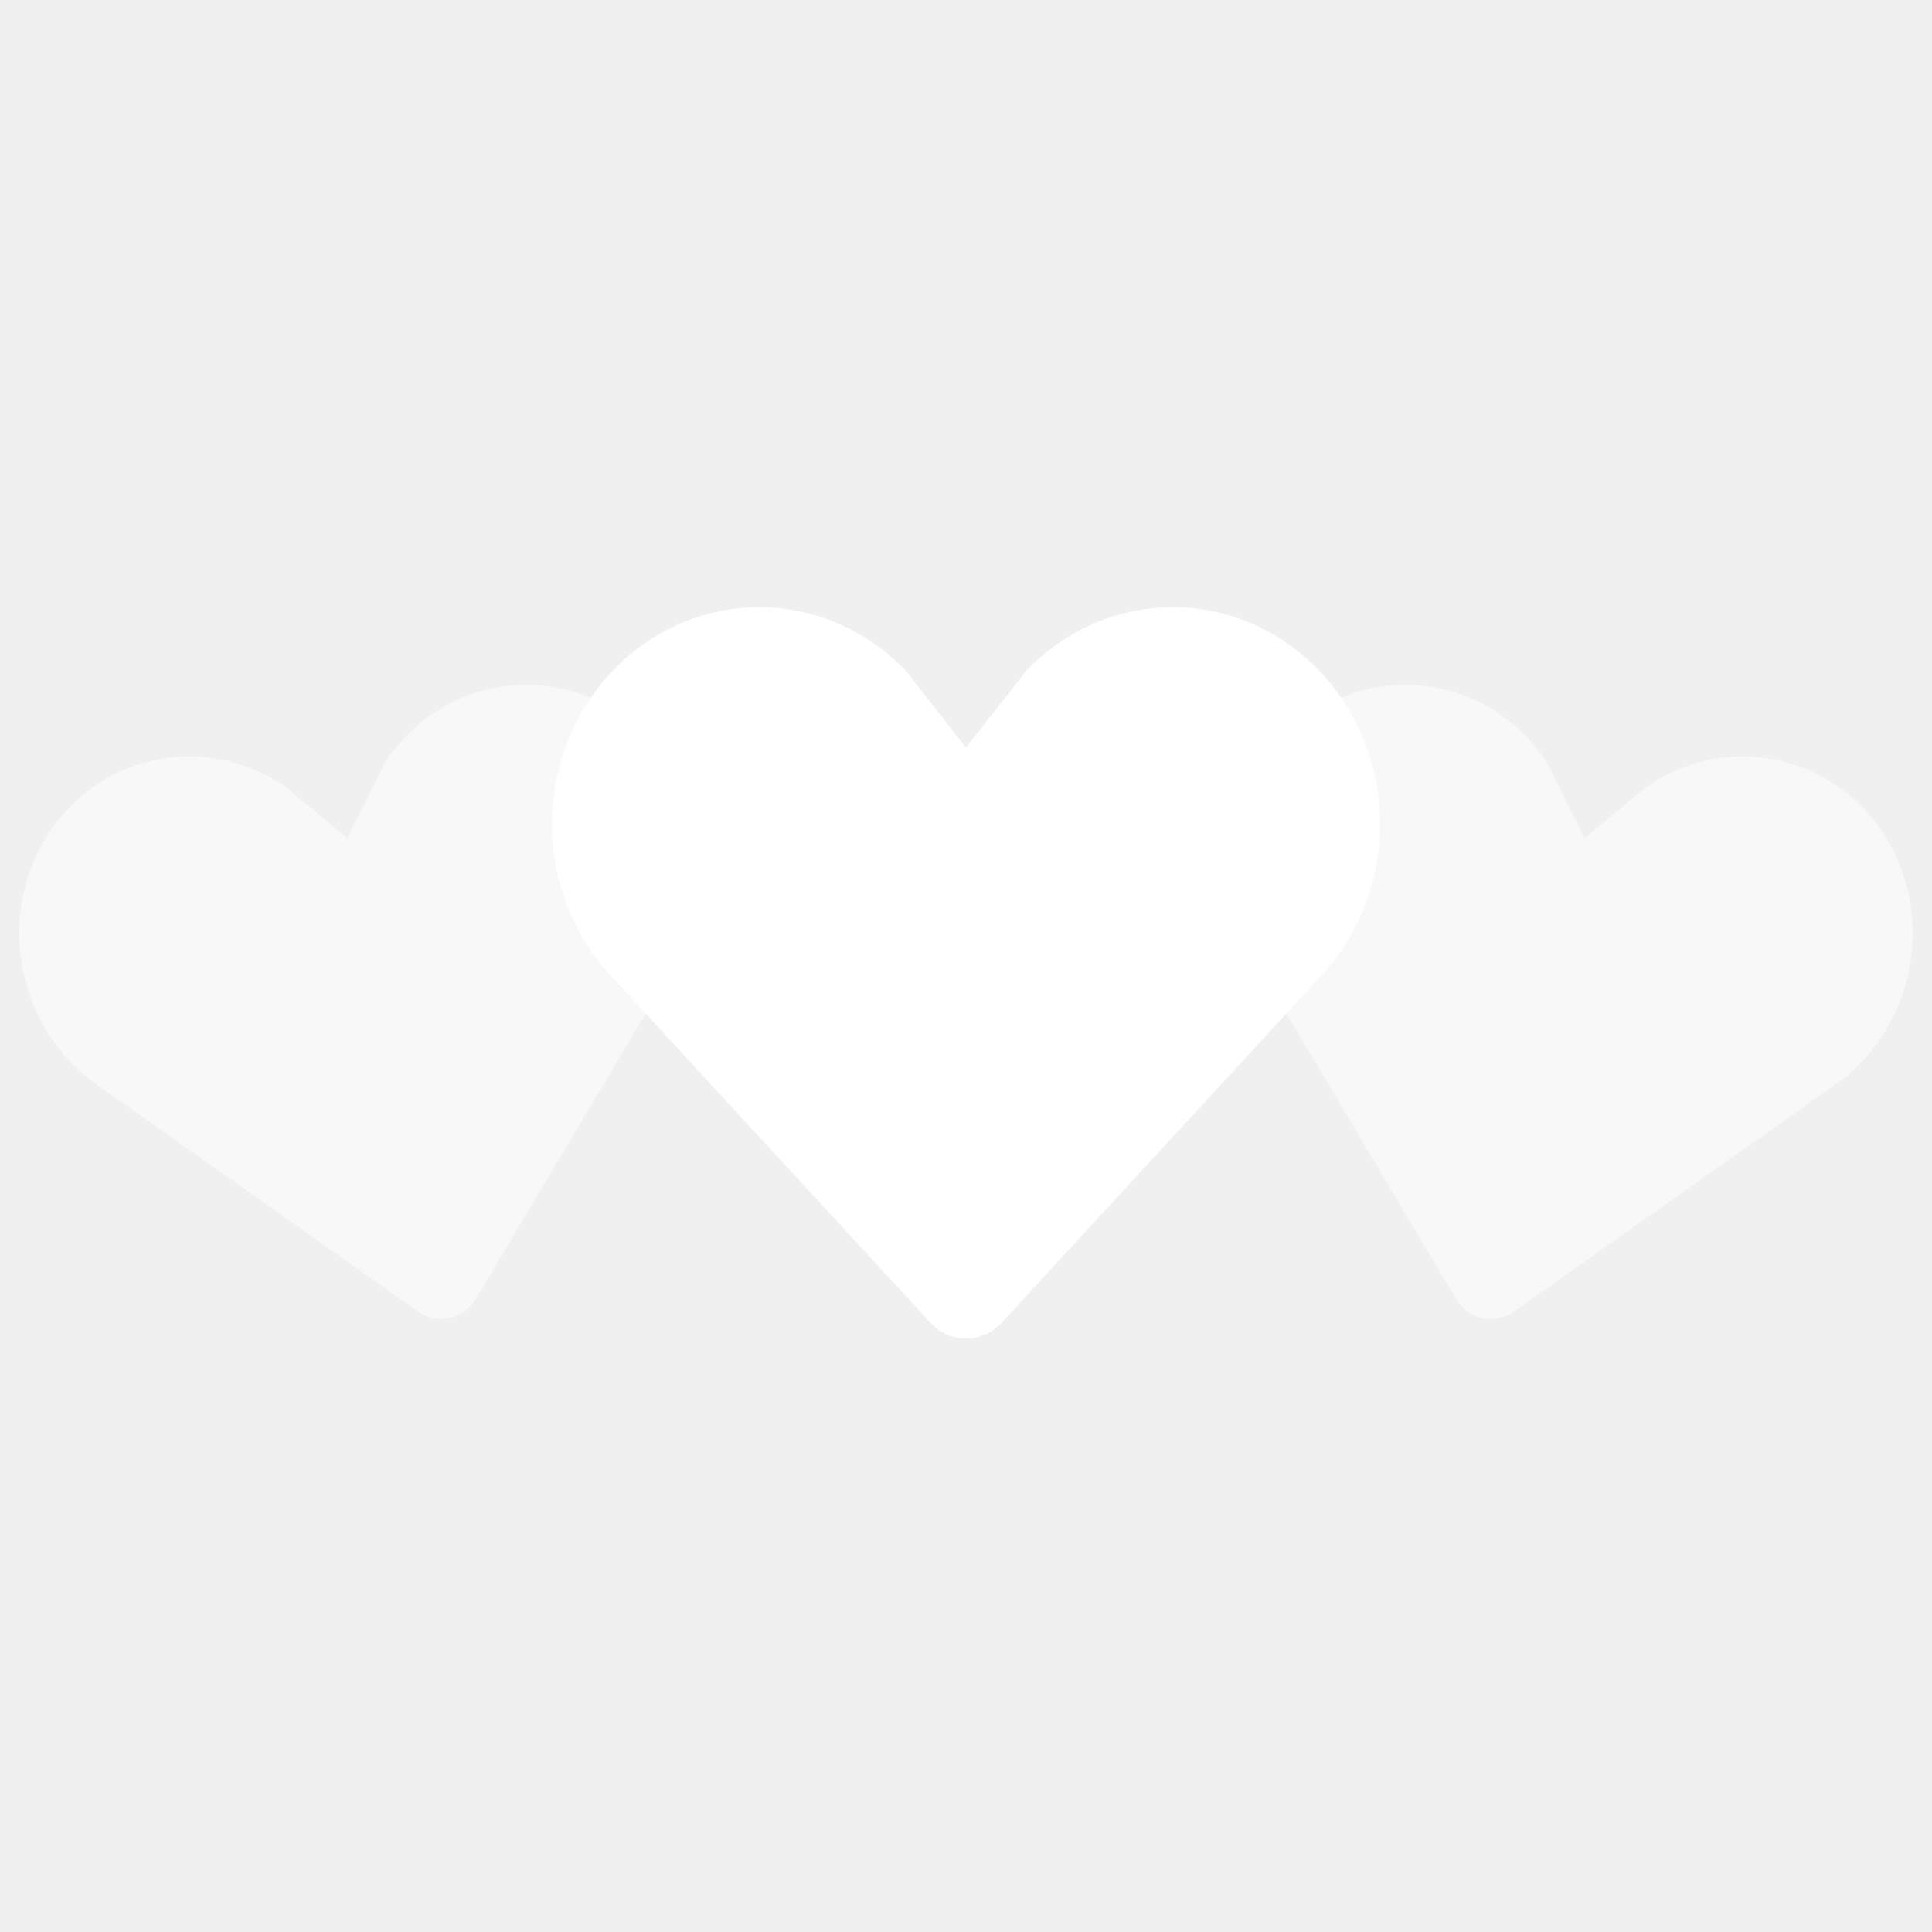
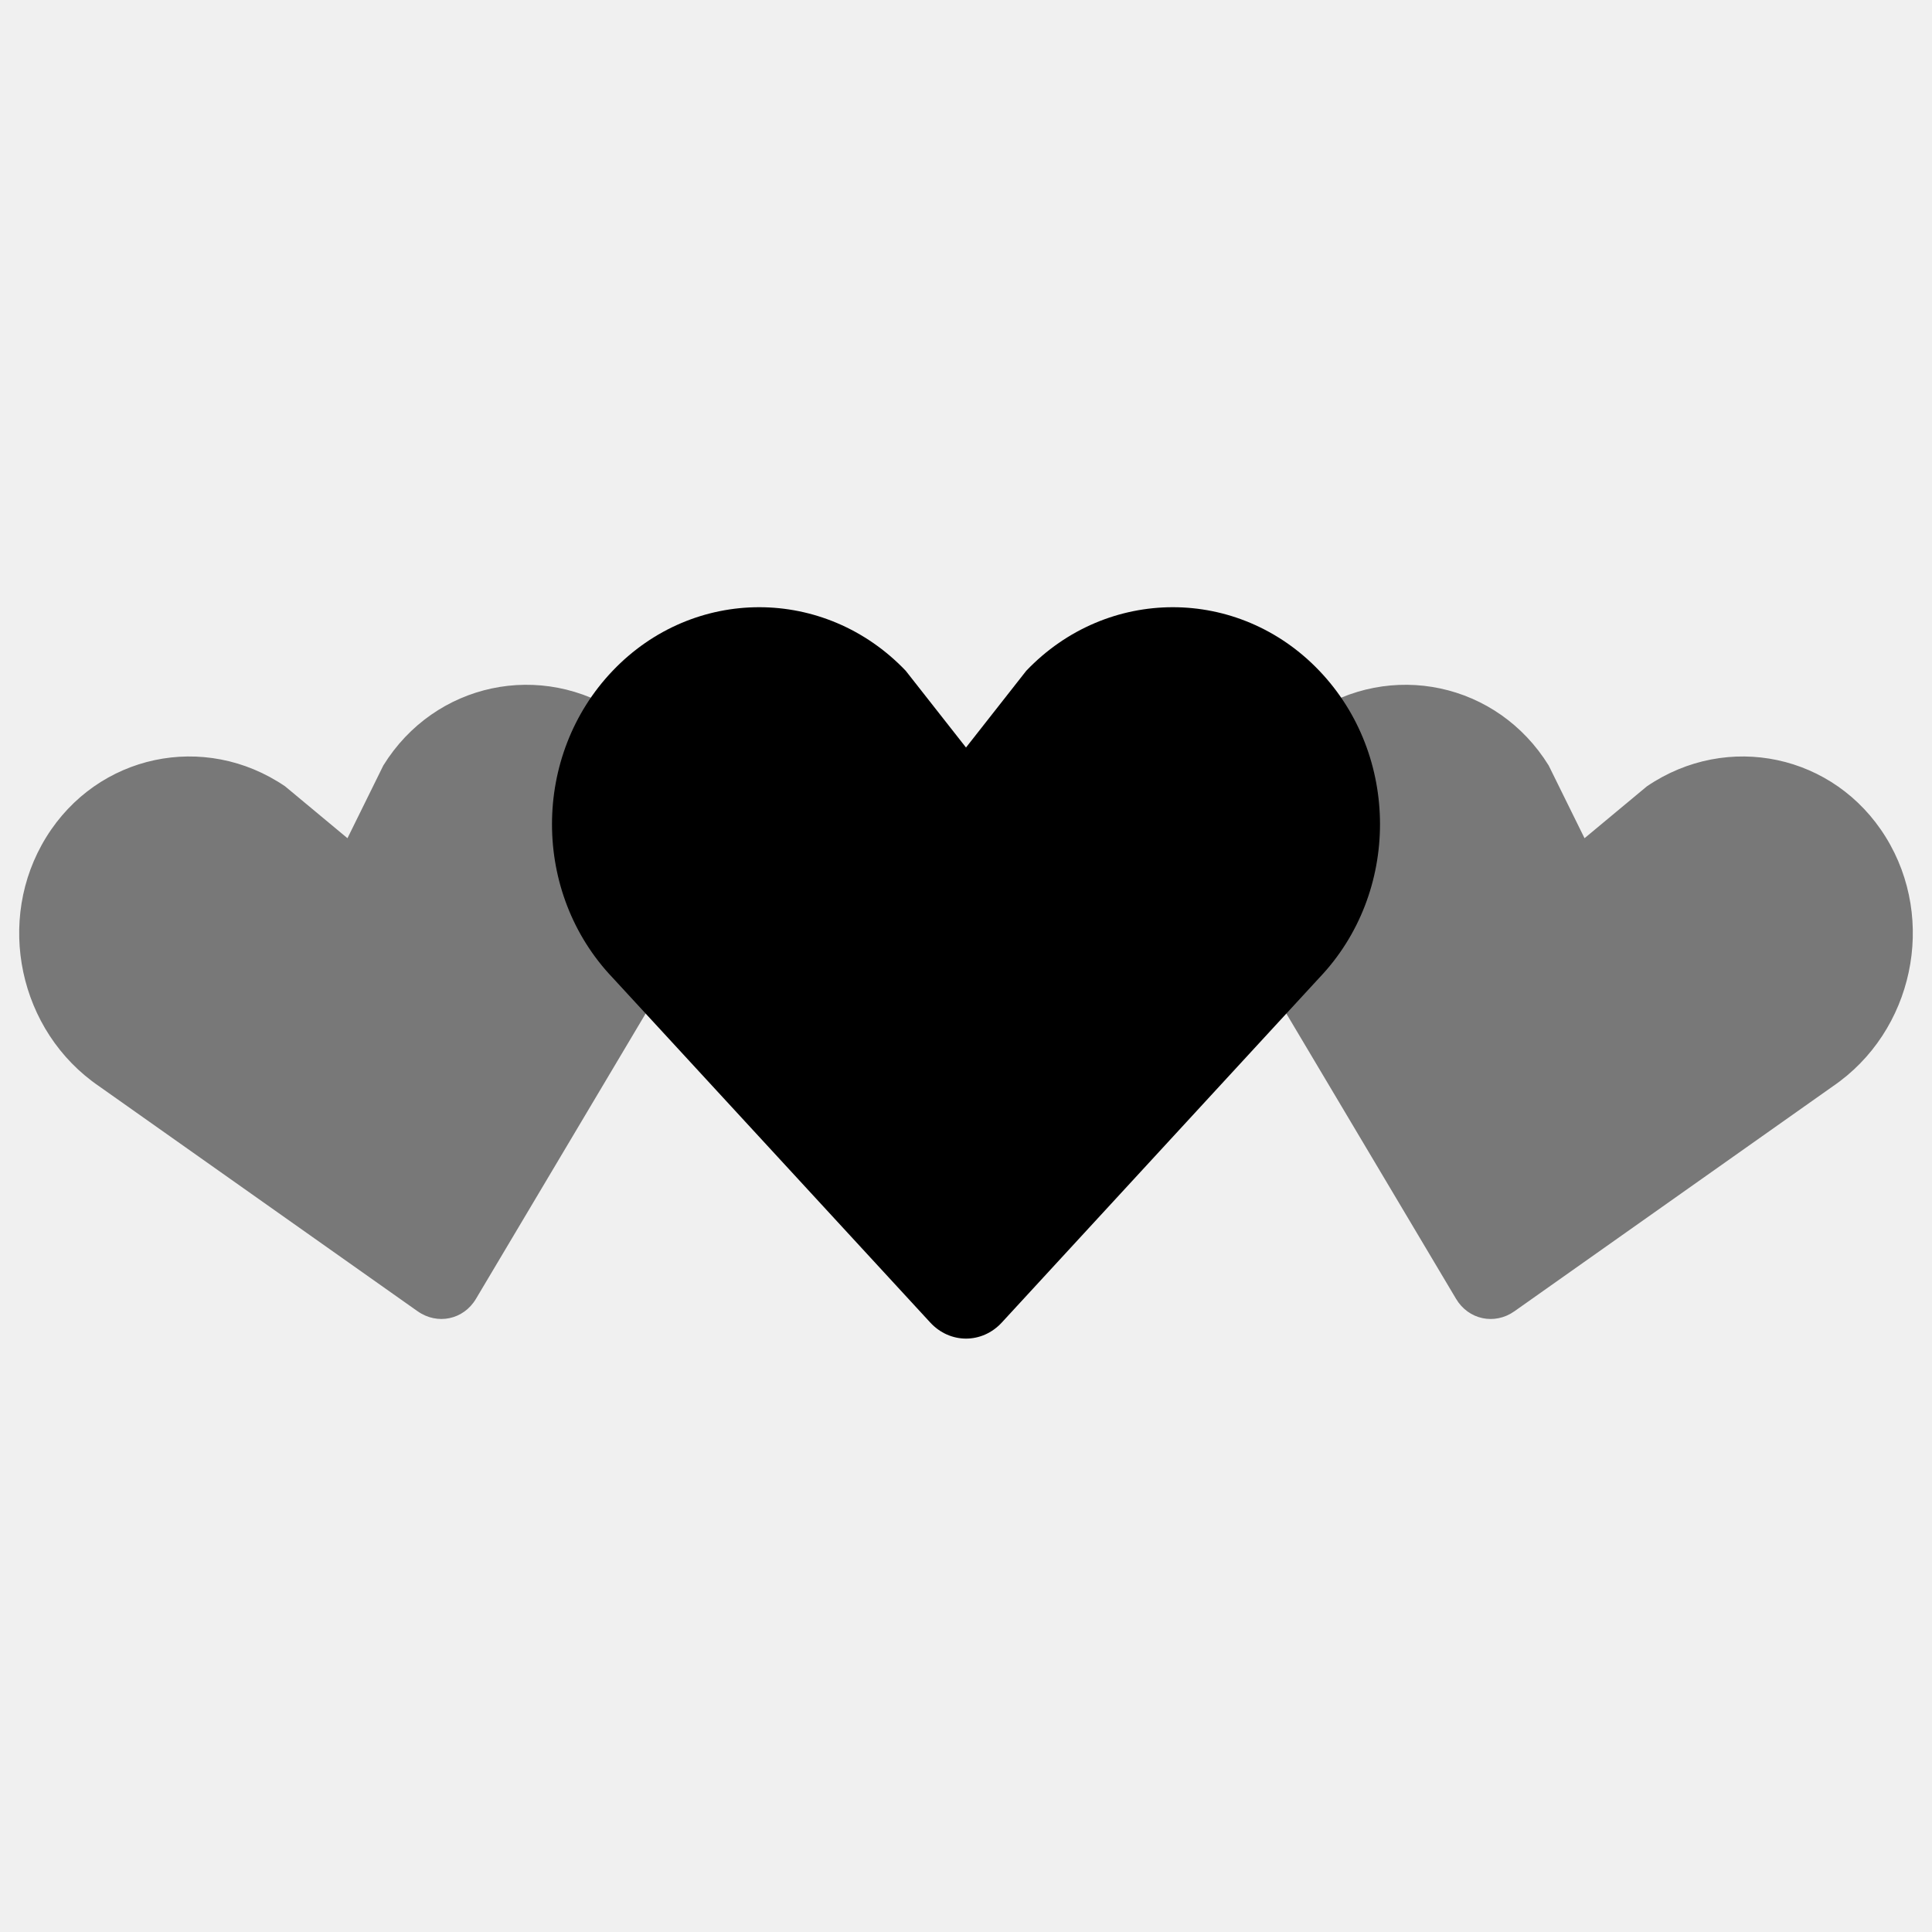
- <svg xmlns="http://www.w3.org/2000/svg" viewBox="0 0 140 64" fill="#fff" height="1em" width="1em">
+ <svg xmlns="http://www.w3.org/2000/svg" viewBox="0 0 140 64" fill="currentColor" height="1em" width="1em">
  <path d="M30.262 57.02 7.195 40.723c-5.84-3.976-7.56-12.06-3.842-18.063 3.715-6 11.467-7.65 17.306-3.68l4.52 3.76 2.6-5.274c3.717-6.002 11.47-7.65 17.305-3.68 5.84 3.97 7.56 12.054 3.842 18.062L34.49 56.118c-.897 1.512-2.793 1.915-4.228.9z" fill-opacity=".5">
    <animate attributeName="fill-opacity" begin="0s" dur="1.4s" values="0.5;1;0.5" calcMode="linear" repeatCount="indefinite" />
  </path>
  <path d="m105.512 56.12-14.44-24.272c-3.716-6.008-1.996-14.093 3.843-18.062 5.835-3.97 13.588-2.322 17.306 3.68l2.6 5.274 4.52-3.76c5.84-3.97 13.592-2.32 17.307 3.68 3.718 6.003 1.998 14.088-3.842 18.064L109.74 57.02c-1.434 1.014-3.33.61-4.228-.9z" fill-opacity=".5">
    <animate attributeName="fill-opacity" begin="0.7s" dur="1.4s" values="0.5;1;0.5" calcMode="linear" repeatCount="indefinite" />
  </path>
  <path d="m67.408 57.834-23.01-24.98c-5.864-6.15-5.864-16.108 0-22.248 5.86-6.14 15.37-6.14 21.234 0L70 16.168l4.368-5.562c5.863-6.14 15.375-6.14 21.235 0 5.863 6.14 5.863 16.098 0 22.247l-23.007 24.98c-1.43 1.556-3.757 1.556-5.188 0z" />
</svg>
